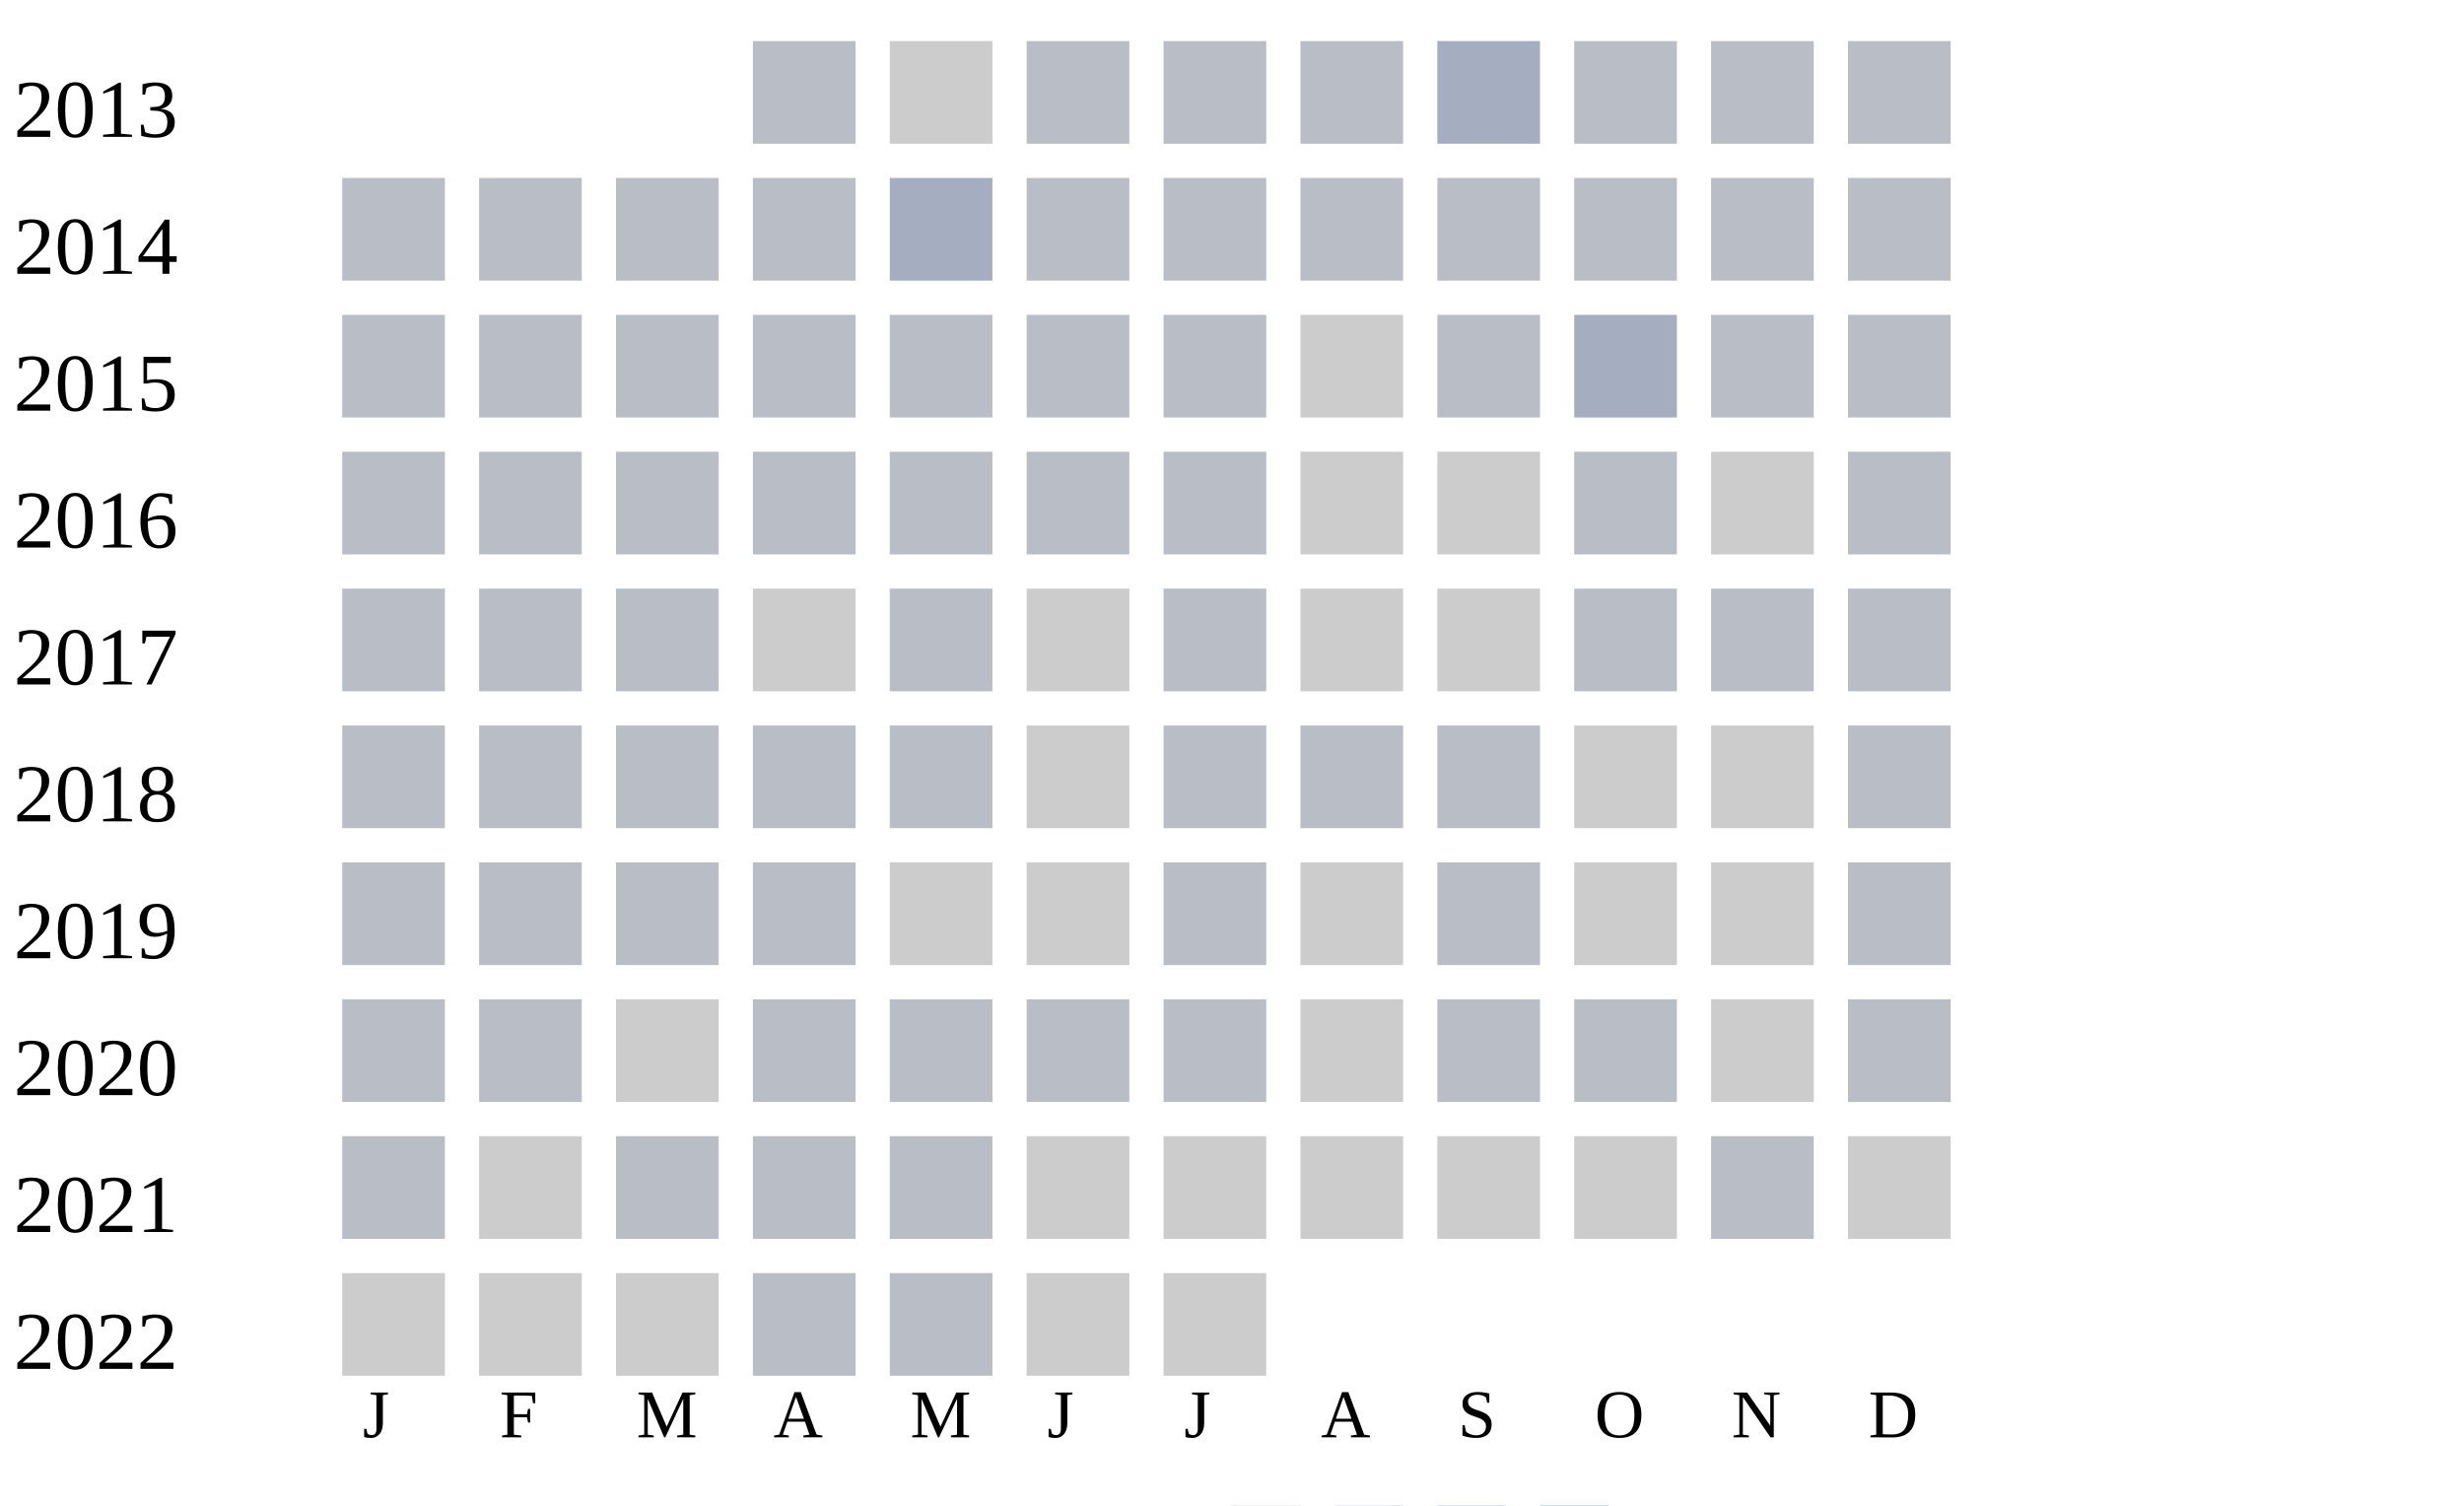
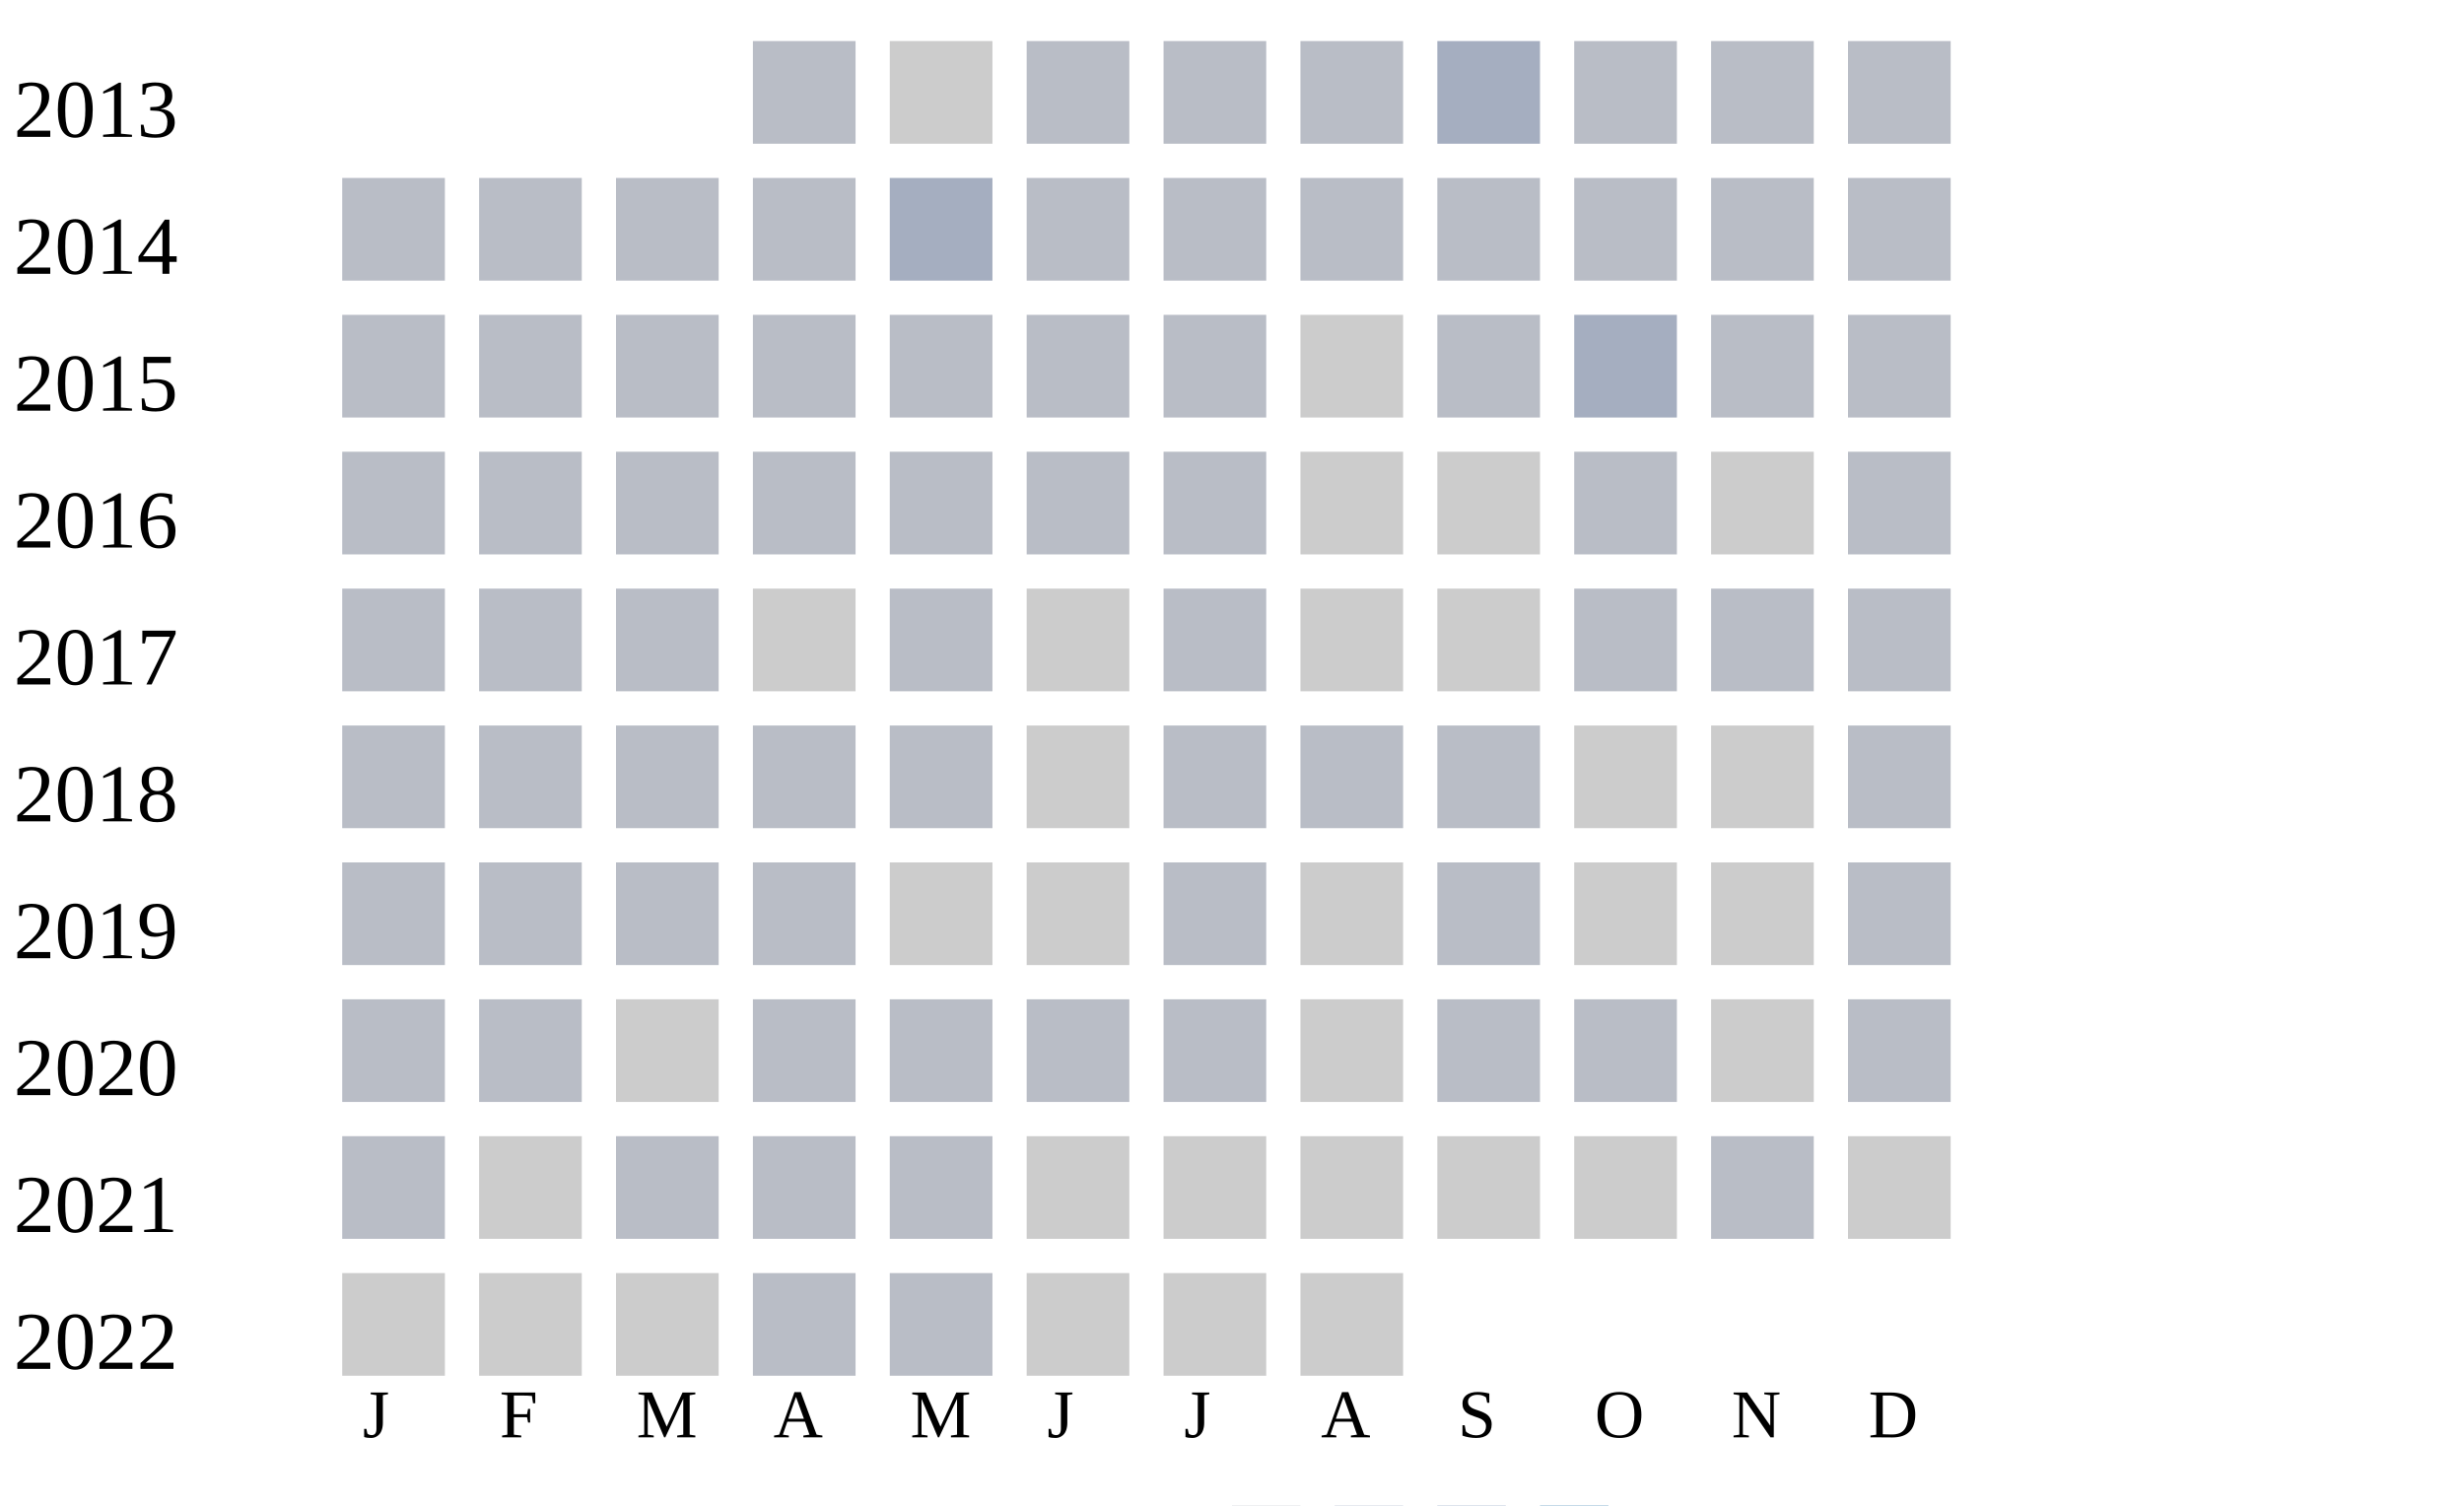
<svg xmlns="http://www.w3.org/2000/svg" width="360" height="220">
  <g transform="translate(0 0)">
    <text x="2" y="20">2013</text>
    <rect x="110" y="6" width="15" height="15" fill="#b9bdc6" />
    <rect x="130" y="6" width="15" height="15" fill="#cccccc" />
    <rect x="150" y="6" width="15" height="15" fill="#b9bdc6" />
    <rect x="170" y="6" width="15" height="15" fill="#b9bdc6" />
    <rect x="190" y="6" width="15" height="15" fill="#b9bdc6" />
    <rect x="210" y="6" width="15" height="15" fill="#a5aec0" />
    <rect x="230" y="6" width="15" height="15" fill="#b9bdc6" />
    <rect x="250" y="6" width="15" height="15" fill="#b9bdc6" />
    <rect x="270" y="6" width="15" height="15" fill="#b9bdc6" />
  </g>
  <g transform="translate(0 20)">
    <text x="2" y="20">2014</text>
    <rect x="50" y="6" width="15" height="15" fill="#b9bdc6" />
    <rect x="70" y="6" width="15" height="15" fill="#b9bdc6" />
    <rect x="90" y="6" width="15" height="15" fill="#b9bdc6" />
    <rect x="110" y="6" width="15" height="15" fill="#b9bdc6" />
    <rect x="130" y="6" width="15" height="15" fill="#a5aec0" />
    <rect x="150" y="6" width="15" height="15" fill="#b9bdc6" />
    <rect x="170" y="6" width="15" height="15" fill="#b9bdc6" />
    <rect x="190" y="6" width="15" height="15" fill="#b9bdc6" />
    <rect x="210" y="6" width="15" height="15" fill="#b9bdc6" />
    <rect x="230" y="6" width="15" height="15" fill="#b9bdc6" />
    <rect x="250" y="6" width="15" height="15" fill="#b9bdc6" />
    <rect x="270" y="6" width="15" height="15" fill="#b9bdc6" />
  </g>
  <g transform="translate(0 40)">
    <text x="2" y="20">2015</text>
    <rect x="50" y="6" width="15" height="15" fill="#b9bdc6" />
    <rect x="70" y="6" width="15" height="15" fill="#b9bdc6" />
    <rect x="90" y="6" width="15" height="15" fill="#b9bdc6" />
    <rect x="110" y="6" width="15" height="15" fill="#b9bdc6" />
    <rect x="130" y="6" width="15" height="15" fill="#b9bdc6" />
    <rect x="150" y="6" width="15" height="15" fill="#b9bdc6" />
    <rect x="170" y="6" width="15" height="15" fill="#b9bdc6" />
    <rect x="190" y="6" width="15" height="15" fill="#cccccc" />
    <rect x="210" y="6" width="15" height="15" fill="#b9bdc6" />
    <rect x="230" y="6" width="15" height="15" fill="#a5aec0" />
    <rect x="250" y="6" width="15" height="15" fill="#b9bdc6" />
    <rect x="270" y="6" width="15" height="15" fill="#b9bdc6" />
  </g>
  <g transform="translate(0 60)">
    <text x="2" y="20">2016</text>
    <rect x="50" y="6" width="15" height="15" fill="#b9bdc6" />
    <rect x="70" y="6" width="15" height="15" fill="#b9bdc6" />
    <rect x="90" y="6" width="15" height="15" fill="#b9bdc6" />
    <rect x="110" y="6" width="15" height="15" fill="#b9bdc6" />
    <rect x="130" y="6" width="15" height="15" fill="#b9bdc6" />
    <rect x="150" y="6" width="15" height="15" fill="#b9bdc6" />
    <rect x="170" y="6" width="15" height="15" fill="#b9bdc6" />
    <rect x="190" y="6" width="15" height="15" fill="#cccccc" />
    <rect x="210" y="6" width="15" height="15" fill="#cccccc" />
    <rect x="230" y="6" width="15" height="15" fill="#b9bdc6" />
    <rect x="250" y="6" width="15" height="15" fill="#cccccc" />
    <rect x="270" y="6" width="15" height="15" fill="#b9bdc6" />
  </g>
  <g transform="translate(0 80)">
    <text x="2" y="20">2017</text>
    <rect x="50" y="6" width="15" height="15" fill="#b9bdc6" />
    <rect x="70" y="6" width="15" height="15" fill="#b9bdc6" />
    <rect x="90" y="6" width="15" height="15" fill="#b9bdc6" />
    <rect x="110" y="6" width="15" height="15" fill="#cccccc" />
    <rect x="130" y="6" width="15" height="15" fill="#b9bdc6" />
    <rect x="150" y="6" width="15" height="15" fill="#cccccc" />
    <rect x="170" y="6" width="15" height="15" fill="#b9bdc6" />
    <rect x="190" y="6" width="15" height="15" fill="#cccccc" />
    <rect x="210" y="6" width="15" height="15" fill="#cccccc" />
    <rect x="230" y="6" width="15" height="15" fill="#b9bdc6" />
    <rect x="250" y="6" width="15" height="15" fill="#b9bdc6" />
    <rect x="270" y="6" width="15" height="15" fill="#b9bdc6" />
  </g>
  <g transform="translate(0 100)">
    <text x="2" y="20">2018</text>
    <rect x="50" y="6" width="15" height="15" fill="#b9bdc6" />
    <rect x="70" y="6" width="15" height="15" fill="#b9bdc6" />
    <rect x="90" y="6" width="15" height="15" fill="#b9bdc6" />
    <rect x="110" y="6" width="15" height="15" fill="#b9bdc6" />
    <rect x="130" y="6" width="15" height="15" fill="#b9bdc6" />
    <rect x="150" y="6" width="15" height="15" fill="#cccccc" />
    <rect x="170" y="6" width="15" height="15" fill="#b9bdc6" />
    <rect x="190" y="6" width="15" height="15" fill="#b9bdc6" />
    <rect x="210" y="6" width="15" height="15" fill="#b9bdc6" />
    <rect x="230" y="6" width="15" height="15" fill="#cccccc" />
    <rect x="250" y="6" width="15" height="15" fill="#cccccc" />
    <rect x="270" y="6" width="15" height="15" fill="#b9bdc6" />
  </g>
  <g transform="translate(0 120)">
    <text x="2" y="20">2019</text>
    <rect x="50" y="6" width="15" height="15" fill="#b9bdc6" />
    <rect x="70" y="6" width="15" height="15" fill="#b9bdc6" />
    <rect x="90" y="6" width="15" height="15" fill="#b9bdc6" />
    <rect x="110" y="6" width="15" height="15" fill="#b9bdc6" />
    <rect x="130" y="6" width="15" height="15" fill="#cccccc" />
    <rect x="150" y="6" width="15" height="15" fill="#cccccc" />
    <rect x="170" y="6" width="15" height="15" fill="#b9bdc6" />
    <rect x="190" y="6" width="15" height="15" fill="#cccccc" />
    <rect x="210" y="6" width="15" height="15" fill="#b9bdc6" />
    <rect x="230" y="6" width="15" height="15" fill="#cccccc" />
    <rect x="250" y="6" width="15" height="15" fill="#cccccc" />
    <rect x="270" y="6" width="15" height="15" fill="#b9bdc6" />
  </g>
  <g transform="translate(0 140)">
    <text x="2" y="20">2020</text>
    <rect x="50" y="6" width="15" height="15" fill="#b9bdc6" />
    <rect x="70" y="6" width="15" height="15" fill="#b9bdc6" />
    <rect x="90" y="6" width="15" height="15" fill="#cccccc" />
    <rect x="110" y="6" width="15" height="15" fill="#b9bdc6" />
    <rect x="130" y="6" width="15" height="15" fill="#b9bdc6" />
    <rect x="150" y="6" width="15" height="15" fill="#b9bdc6" />
    <rect x="170" y="6" width="15" height="15" fill="#b9bdc6" />
    <rect x="190" y="6" width="15" height="15" fill="#cccccc" />
    <rect x="210" y="6" width="15" height="15" fill="#b9bdc6" />
    <rect x="230" y="6" width="15" height="15" fill="#b9bdc6" />
    <rect x="250" y="6" width="15" height="15" fill="#cccccc" />
    <rect x="270" y="6" width="15" height="15" fill="#b9bdc6" />
  </g>
  <g transform="translate(0 160)">
    <text x="2" y="20">2021</text>
    <rect x="50" y="6" width="15" height="15" fill="#b9bdc6" />
    <rect x="70" y="6" width="15" height="15" fill="#cccccc" />
    <rect x="90" y="6" width="15" height="15" fill="#b9bdc6" />
    <rect x="110" y="6" width="15" height="15" fill="#b9bdc6" />
    <rect x="130" y="6" width="15" height="15" fill="#b9bdc6" />
    <rect x="150" y="6" width="15" height="15" fill="#cccccc" />
    <rect x="170" y="6" width="15" height="15" fill="#cccccc" />
    <rect x="190" y="6" width="15" height="15" fill="#cccccc" />
    <rect x="210" y="6" width="15" height="15" fill="#cccccc" />
    <rect x="230" y="6" width="15" height="15" fill="#cccccc" />
    <rect x="250" y="6" width="15" height="15" fill="#b9bdc6" />
    <rect x="270" y="6" width="15" height="15" fill="#cccccc" />
  </g>
  <g transform="translate(0 180)">
    <text x="2" y="20">2022</text>
    <rect x="50" y="6" width="15" height="15" fill="#cccccc" />
    <rect x="70" y="6" width="15" height="15" fill="#cccccc" />
    <rect x="90" y="6" width="15" height="15" fill="#cccccc" />
    <rect x="110" y="6" width="15" height="15" fill="#b9bdc6" />
    <rect x="130" y="6" width="15" height="15" fill="#b9bdc6" />
    <rect x="150" y="6" width="15" height="15" fill="#cccccc" />
    <rect x="170" y="6" width="15" height="15" fill="#cccccc" />
+     <rect x="190" y="6" width="15" height="15" fill="#cccccc" />
  </g>
  <text style="font-size: 10px; text-align: center" x="53" y="210">J</text>
  <text style="font-size: 10px; text-align: center" x="73" y="210">F</text>
  <text style="font-size: 10px; text-align: center" x="93" y="210">M</text>
  <text style="font-size: 10px; text-align: center" x="113" y="210">A</text>
  <text style="font-size: 10px; text-align: center" x="133" y="210">M</text>
  <text style="font-size: 10px; text-align: center" x="153" y="210">J</text>
  <text style="font-size: 10px; text-align: center" x="173" y="210">J</text>
  <text style="font-size: 10px; text-align: center" x="193" y="210">A</text>
  <text style="font-size: 10px; text-align: center" x="213" y="210">S</text>
  <text style="font-size: 10px; text-align: center" x="233" y="210">O</text>
  <text style="font-size: 10px; text-align: center" x="253" y="210">N</text>
  <text style="font-size: 10px; text-align: center" x="273" y="210">D</text>
  <text style="font-size: 10px;" x="155" y="229">Less</text>
  <rect fill="#b9bdc6" width="10" height="10" x="180" y="220" />
  <rect fill="#919fba" width="10" height="10" x="195" y="220" />
  <rect fill="#6882ae" width="10" height="10" x="210" y="220" />
  <rect fill="#005a9c" width="10" height="10" x="225" y="220" />
  <text x="240" y="229" style="font-size: 10px;">More</text>
</svg>
